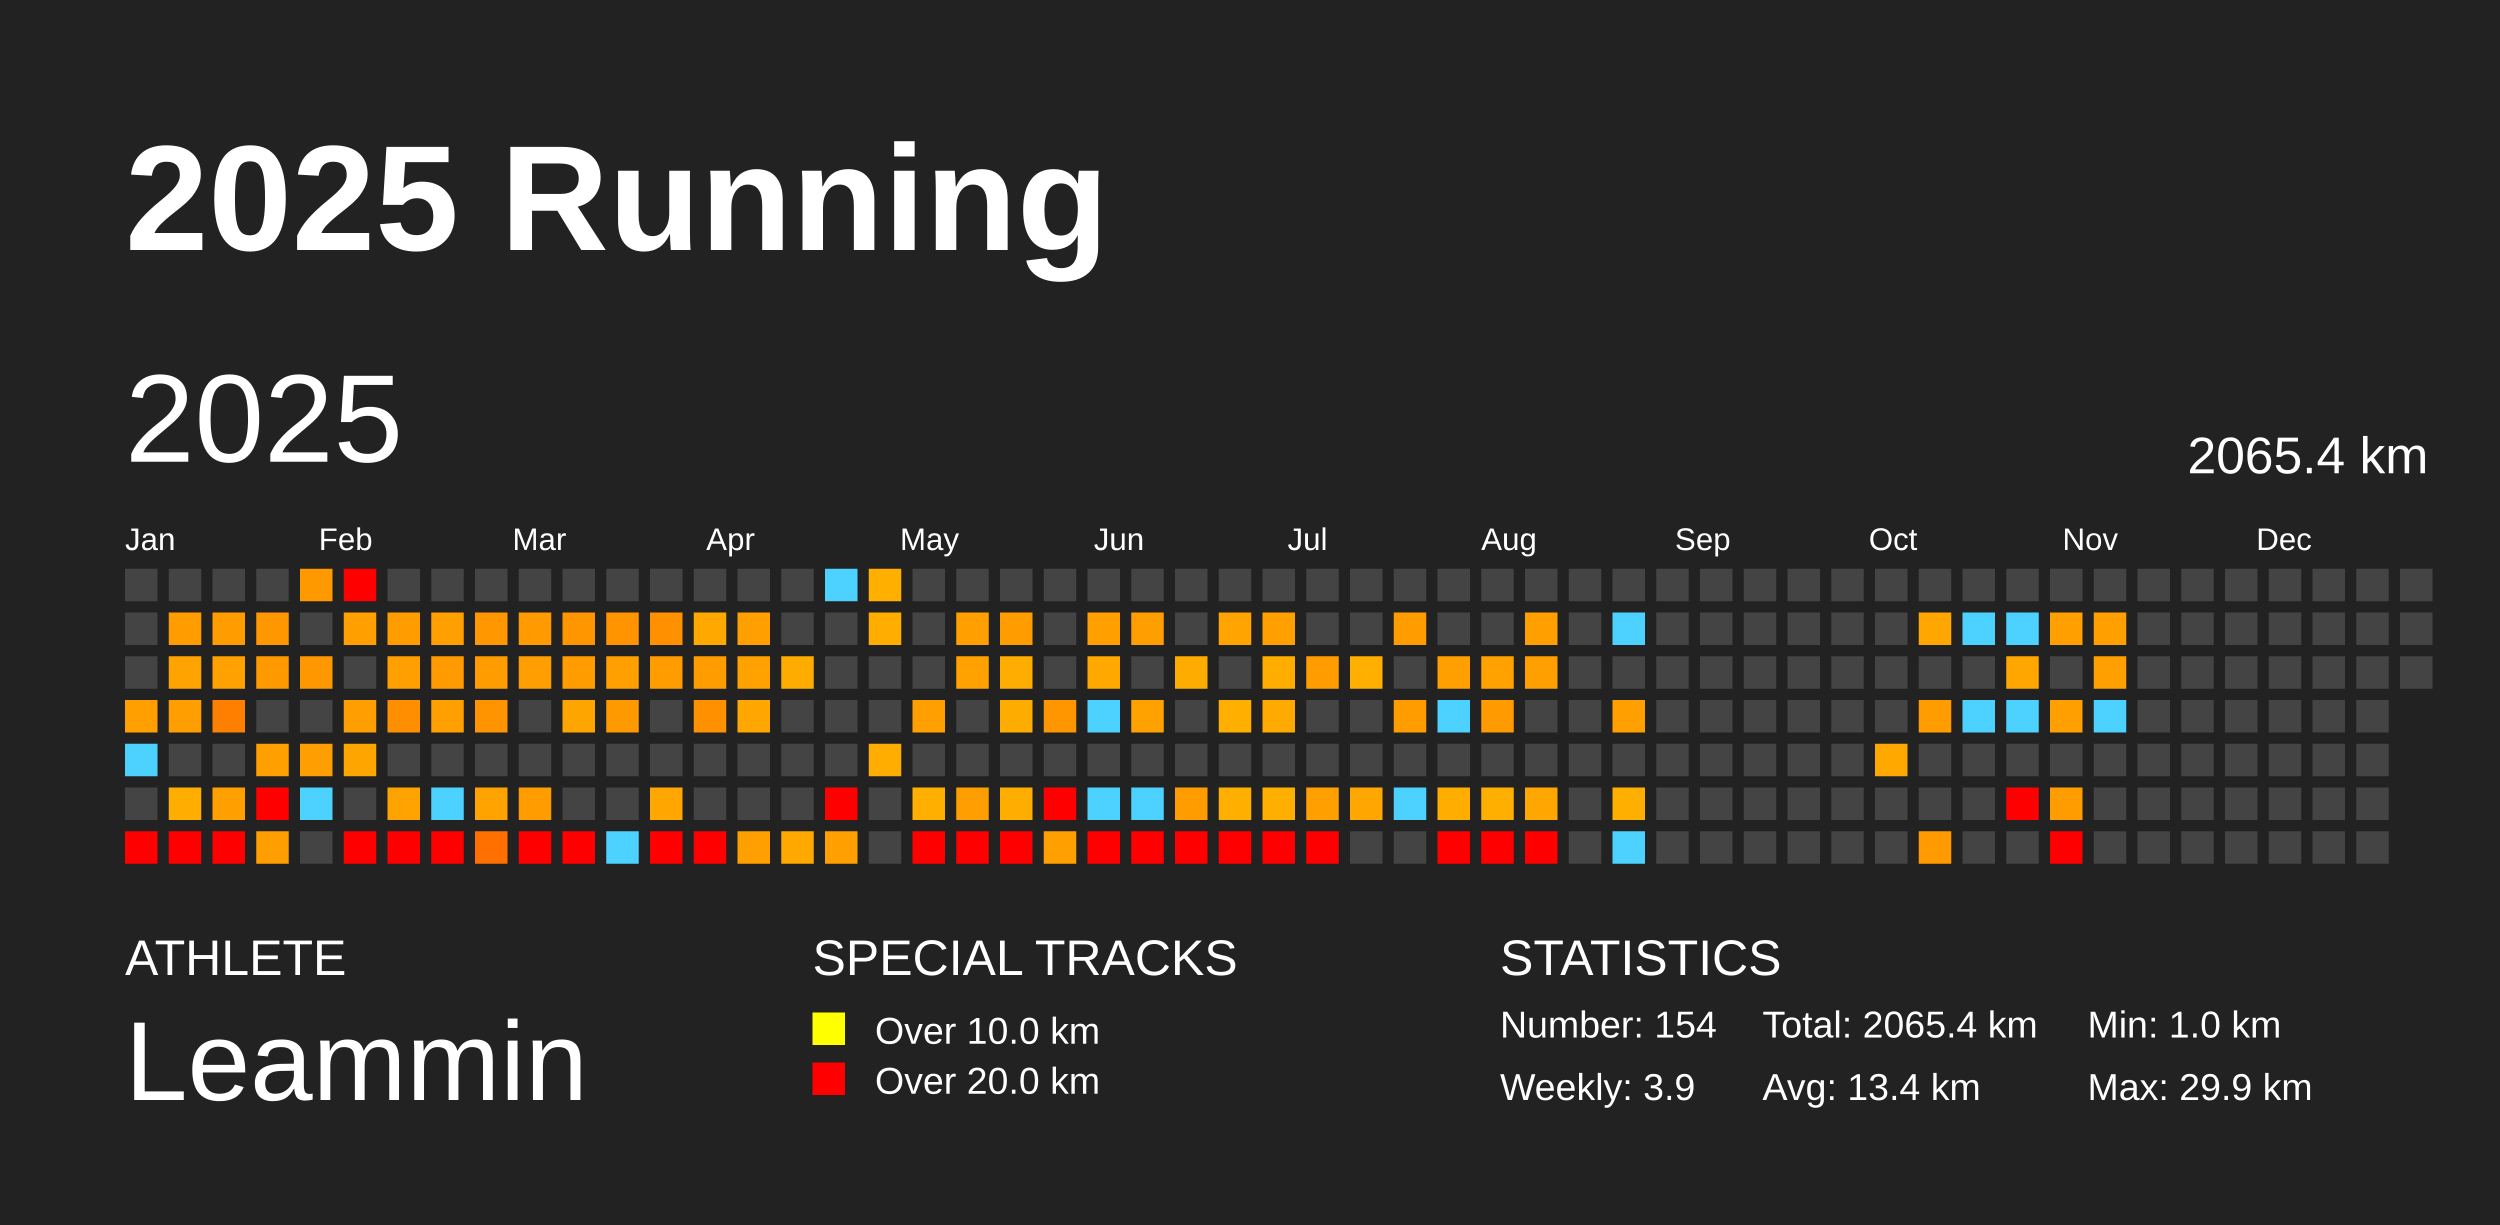
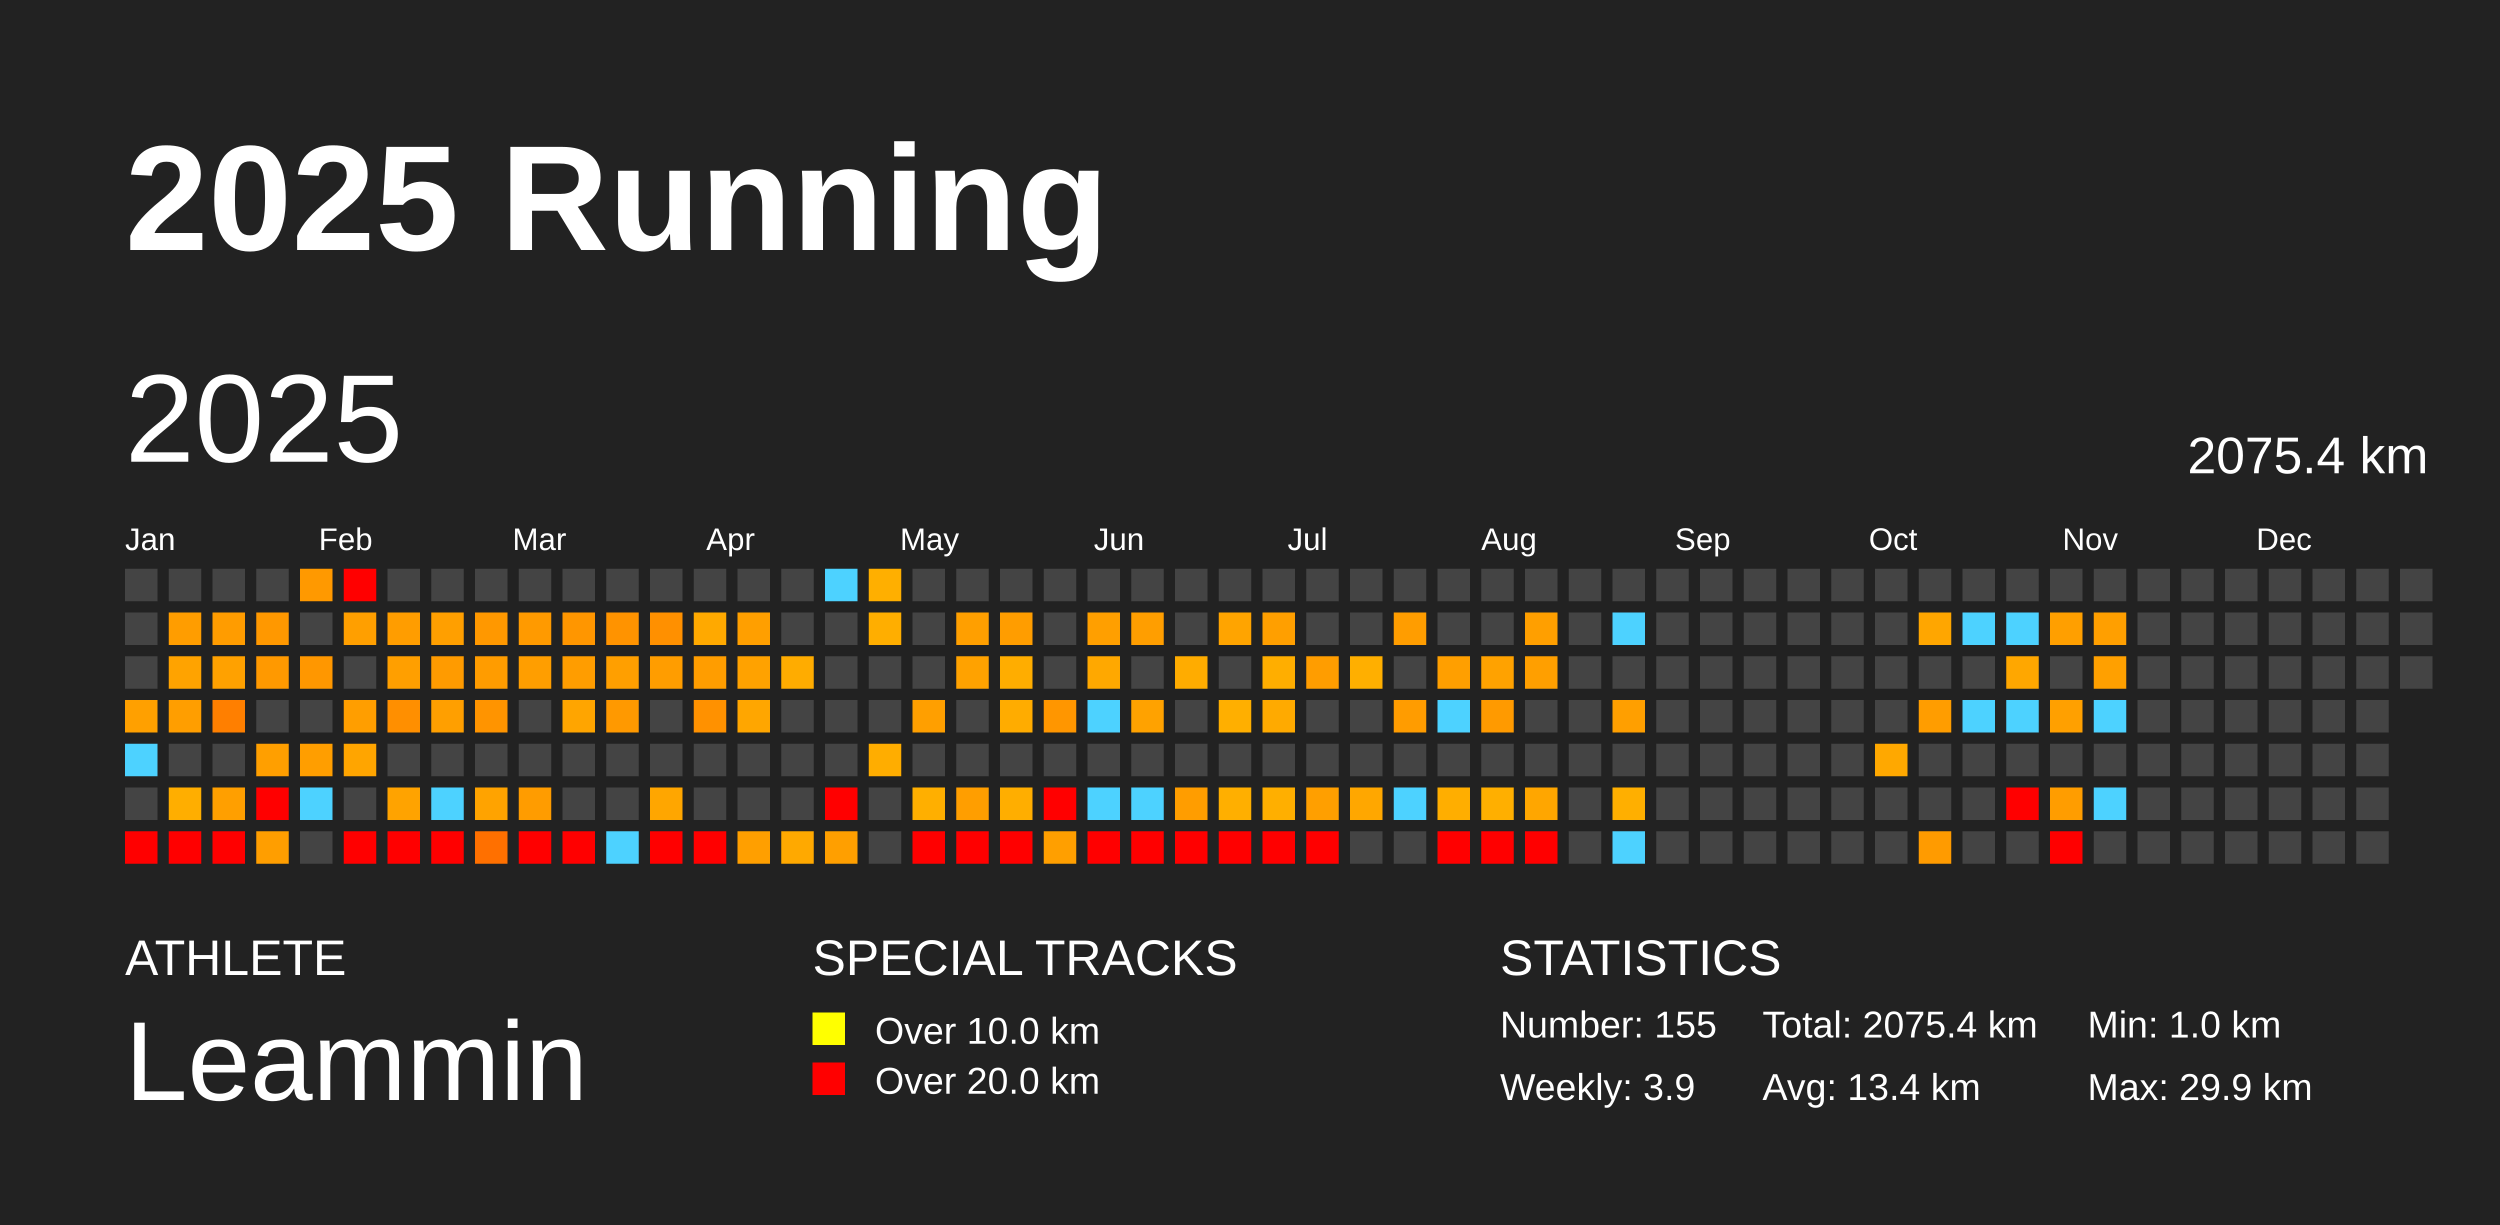
<svg xmlns="http://www.w3.org/2000/svg" baseProfile="full" height="98mm" version="1.1" viewBox="0,0,200,98" width="200mm">
  <defs />
  <rect fill="#222222" height="98" width="200" x="0" y="0" />
  <text fill="#FFFFFF" style="font-size:12px; font-family:Arial; font-weight:bold;" x="10" y="20">2025 Running</text>
  <text fill="#FFFFFF" style="font-size:4px; font-family:Arial" x="10" y="78">ATHLETE</text>
  <text fill="#FFFFFF" style="font-size:9px; font-family:Arial" x="10" y="88">Leammin</text>
  <text fill="#FFFFFF" style="font-size:4px; font-family:Arial" x="65" y="78">SPECIAL TRACKS</text>
  <rect fill="yellow" height="2.6" width="2.6" x="65" y="81" />
  <text fill="#FFFFFF" style="font-size:3px; font-family:Arial" x="70" y="83.5">Over 10.0 km</text>
  <rect fill="red" height="2.6" width="2.6" x="65" y="85" />
  <text fill="#FFFFFF" style="font-size:3px; font-family:Arial" x="70" y="87.5">Over 20.0 km</text>
  <text fill="#FFFFFF" style="font-size:4px; font-family:Arial" x="120" y="78">STATISTICS</text>
-   <text fill="#FFFFFF" style="font-size:3px; font-family:Arial" x="120" y="83">Number: 154</text>
+   <text fill="#FFFFFF" style="font-size:3px; font-family:Arial" x="120" y="83">Number: 155</text>
  <text fill="#FFFFFF" style="font-size:3px; font-family:Arial" x="120" y="88">Weekly: 3.9</text>
-   <text fill="#FFFFFF" style="font-size:3px; font-family:Arial" x="141" y="83">Total: 2065.4 km</text>
+   <text fill="#FFFFFF" style="font-size:3px; font-family:Arial" x="141" y="83">Total: 2075.4 km</text>
  <text fill="#FFFFFF" style="font-size:3px; font-family:Arial" x="141" y="88">Avg: 13.4 km</text>
  <text fill="#FFFFFF" style="font-size:3px; font-family:Arial" x="167" y="83">Min: 1.0 km</text>
  <text fill="#FFFFFF" style="font-size:3px; font-family:Arial" x="167" y="88">Max: 29.9 km</text>
  <text dominant-baseline="hanging" fill="#FFFFFF" style="font-size:10.0px; font-family:Arial;" x="10" y="30">2025</text>
-   <text dominant-baseline="hanging" fill="#FFFFFF" style="font-size:4.125px; font-family:Arial;" x="175" y="35">2065.4 km</text>
+   <text dominant-baseline="hanging" fill="#FFFFFF" style="font-size:4.125px; font-family:Arial;" x="175" y="35">2075.4 km</text>
  <text fill="#FFFFFF" style="font-size:2.5px; font-family:Arial" x="10.0" y="44">Jan</text>
  <text fill="#FFFFFF" style="font-size:2.5px; font-family:Arial" x="25.5" y="44">Feb</text>
  <text fill="#FFFFFF" style="font-size:2.5px; font-family:Arial" x="41.0" y="44">Mar</text>
  <text fill="#FFFFFF" style="font-size:2.5px; font-family:Arial" x="56.5" y="44">Apr</text>
  <text fill="#FFFFFF" style="font-size:2.5px; font-family:Arial" x="72.0" y="44">May</text>
  <text fill="#FFFFFF" style="font-size:2.5px; font-family:Arial" x="87.5" y="44">Jun</text>
  <text fill="#FFFFFF" style="font-size:2.5px; font-family:Arial" x="103.0" y="44">Jul</text>
  <text fill="#FFFFFF" style="font-size:2.5px; font-family:Arial" x="118.5" y="44">Aug</text>
  <text fill="#FFFFFF" style="font-size:2.5px; font-family:Arial" x="134.0" y="44">Sep</text>
  <text fill="#FFFFFF" style="font-size:2.5px; font-family:Arial" x="149.5" y="44">Oct</text>
  <text fill="#FFFFFF" style="font-size:2.5px; font-family:Arial" x="165.0" y="44">Nov</text>
  <text fill="#FFFFFF" style="font-size:2.5px; font-family:Arial" x="180.5" y="44">Dec</text>
  <rect fill="#444444" height="2.6" width="2.6" x="10.0" y="45.5" />
  <rect fill="#444444" height="2.6" width="2.6" x="10.0" y="49.0" />
  <rect fill="#444444" height="2.6" width="2.6" x="10.0" y="52.5" />
  <rect fill="#ffa000" height="2.6" width="2.6" x="10.0" y="56.0" />
  <rect fill="#4dd2ff" height="2.6" width="2.6" x="10.0" y="59.5" />
  <rect fill="#444444" height="2.6" width="2.6" x="10.0" y="63.0" />
  <rect fill="red" height="2.6" width="2.6" x="10.0" y="66.5" />
  <rect fill="#444444" height="2.6" width="2.6" x="13.5" y="45.5" />
  <rect fill="#ff9d00" height="2.6" width="2.6" x="13.5" y="49.0" />
  <rect fill="#ffa300" height="2.6" width="2.6" x="13.5" y="52.5" />
  <rect fill="#ff9e00" height="2.6" width="2.6" x="13.5" y="56.0" />
  <rect fill="#444444" height="2.6" width="2.6" x="13.5" y="59.5" />
  <rect fill="#ffae00" height="2.6" width="2.6" x="13.5" y="63.0" />
  <rect fill="red" height="2.6" width="2.6" x="13.5" y="66.5" />
  <rect fill="#444444" height="2.6" width="2.6" x="17.0" y="45.5" />
  <rect fill="#ff9c00" height="2.6" width="2.6" x="17.0" y="49.0" />
  <rect fill="#ffa100" height="2.6" width="2.6" x="17.0" y="52.5" />
  <rect fill="#ff7f00" height="2.6" width="2.6" x="17.0" y="56.0" />
  <rect fill="#444444" height="2.6" width="2.6" x="17.0" y="59.5" />
  <rect fill="#ff9f00" height="2.6" width="2.6" x="17.0" y="63.0" />
  <rect fill="red" height="2.6" width="2.6" x="17.0" y="66.5" />
  <rect fill="#444444" height="2.6" width="2.6" x="20.5" y="45.5" />
  <rect fill="#ff9800" height="2.6" width="2.6" x="20.5" y="49.0" />
  <rect fill="#ff9900" height="2.6" width="2.6" x="20.5" y="52.5" />
  <rect fill="#444444" height="2.6" width="2.6" x="20.5" y="56.0" />
  <rect fill="#ff9f00" height="2.6" width="2.6" x="20.5" y="59.5" />
  <rect fill="red" height="2.6" width="2.6" x="20.5" y="63.0" />
  <rect fill="#ff9e00" height="2.6" width="2.6" x="20.5" y="66.5" />
  <rect fill="#ff9900" height="2.6" width="2.6" x="24.0" y="45.5" />
  <rect fill="#444444" height="2.6" width="2.6" x="24.0" y="49.0" />
  <rect fill="#ff9700" height="2.6" width="2.6" x="24.0" y="52.5" />
  <rect fill="#444444" height="2.6" width="2.6" x="24.0" y="56.0" />
  <rect fill="#ff9e00" height="2.6" width="2.6" x="24.0" y="59.5" />
  <rect fill="#4dd2ff" height="2.6" width="2.6" x="24.0" y="63.0" />
  <rect fill="#444444" height="2.6" width="2.6" x="24.0" y="66.5" />
  <rect fill="red" height="2.6" width="2.6" x="27.5" y="45.5" />
  <rect fill="#ff9f00" height="2.6" width="2.6" x="27.5" y="49.0" />
  <rect fill="#444444" height="2.6" width="2.6" x="27.5" y="52.5" />
  <rect fill="#ff9e00" height="2.6" width="2.6" x="27.5" y="56.0" />
  <rect fill="#ffa500" height="2.6" width="2.6" x="27.5" y="59.5" />
  <rect fill="#444444" height="2.6" width="2.6" x="27.5" y="63.0" />
  <rect fill="red" height="2.6" width="2.6" x="27.5" y="66.5" />
  <rect fill="#444444" height="2.6" width="2.6" x="31.0" y="45.5" />
  <rect fill="#ff9d00" height="2.6" width="2.6" x="31.0" y="49.0" />
  <rect fill="#ff9f00" height="2.6" width="2.6" x="31.0" y="52.5" />
  <rect fill="#ff8f00" height="2.6" width="2.6" x="31.0" y="56.0" />
  <rect fill="#444444" height="2.6" width="2.6" x="31.0" y="59.5" />
  <rect fill="#ffa300" height="2.6" width="2.6" x="31.0" y="63.0" />
  <rect fill="red" height="2.6" width="2.6" x="31.0" y="66.5" />
  <rect fill="#444444" height="2.6" width="2.6" x="34.5" y="45.5" />
  <rect fill="#ff9f00" height="2.6" width="2.6" x="34.5" y="49.0" />
  <rect fill="#ff9b00" height="2.6" width="2.6" x="34.5" y="52.5" />
  <rect fill="#ff9f00" height="2.6" width="2.6" x="34.5" y="56.0" />
  <rect fill="#444444" height="2.6" width="2.6" x="34.5" y="59.5" />
  <rect fill="#4dd2ff" height="2.6" width="2.6" x="34.5" y="63.0" />
  <rect fill="red" height="2.6" width="2.6" x="34.5" y="66.5" />
  <rect fill="#444444" height="2.6" width="2.6" x="38.0" y="45.5" />
  <rect fill="#ff9800" height="2.6" width="2.6" x="38.0" y="49.0" />
  <rect fill="#ff9c00" height="2.6" width="2.6" x="38.0" y="52.5" />
  <rect fill="#ff9400" height="2.6" width="2.6" x="38.0" y="56.0" />
  <rect fill="#444444" height="2.6" width="2.6" x="38.0" y="59.5" />
  <rect fill="#ffa300" height="2.6" width="2.6" x="38.0" y="63.0" />
  <rect fill="#ff7000" height="2.6" width="2.6" x="38.0" y="66.5" />
  <rect fill="#444444" height="2.6" width="2.6" x="41.5" y="45.5" />
  <rect fill="#ff9a00" height="2.6" width="2.6" x="41.5" y="49.0" />
  <rect fill="#ff9e00" height="2.6" width="2.6" x="41.5" y="52.5" />
  <rect fill="#444444" height="2.6" width="2.6" x="41.5" y="56.0" />
  <rect fill="#444444" height="2.6" width="2.6" x="41.5" y="59.5" />
  <rect fill="#ff9c00" height="2.6" width="2.6" x="41.5" y="63.0" />
  <rect fill="red" height="2.6" width="2.6" x="41.5" y="66.5" />
  <rect fill="#444444" height="2.6" width="2.6" x="45.0" y="45.5" />
  <rect fill="#ff9600" height="2.6" width="2.6" x="45.0" y="49.0" />
  <rect fill="#ff9d00" height="2.6" width="2.6" x="45.0" y="52.5" />
  <rect fill="#ffa500" height="2.6" width="2.6" x="45.0" y="56.0" />
  <rect fill="#444444" height="2.6" width="2.6" x="45.0" y="59.5" />
  <rect fill="#444444" height="2.6" width="2.6" x="45.0" y="63.0" />
  <rect fill="red" height="2.6" width="2.6" x="45.0" y="66.5" />
  <rect fill="#444444" height="2.6" width="2.6" x="48.5" y="45.5" />
  <rect fill="#ff9300" height="2.6" width="2.6" x="48.5" y="49.0" />
  <rect fill="#ff9f00" height="2.6" width="2.6" x="48.5" y="52.5" />
  <rect fill="#ff9900" height="2.6" width="2.6" x="48.5" y="56.0" />
  <rect fill="#444444" height="2.6" width="2.6" x="48.5" y="59.5" />
  <rect fill="#444444" height="2.6" width="2.6" x="48.5" y="63.0" />
  <rect fill="#4dd2ff" height="2.6" width="2.6" x="48.5" y="66.5" />
  <rect fill="#444444" height="2.6" width="2.6" x="52.0" y="45.5" />
  <rect fill="#ff9000" height="2.6" width="2.6" x="52.0" y="49.0" />
  <rect fill="#ff9d00" height="2.6" width="2.6" x="52.0" y="52.5" />
  <rect fill="#444444" height="2.6" width="2.6" x="52.0" y="56.0" />
  <rect fill="#444444" height="2.6" width="2.6" x="52.0" y="59.5" />
  <rect fill="#ffa600" height="2.6" width="2.6" x="52.0" y="63.0" />
  <rect fill="red" height="2.6" width="2.6" x="52.0" y="66.5" />
  <rect fill="#444444" height="2.6" width="2.6" x="55.5" y="45.5" />
  <rect fill="#ffa900" height="2.6" width="2.6" x="55.5" y="49.0" />
  <rect fill="#ff9d00" height="2.6" width="2.6" x="55.5" y="52.5" />
  <rect fill="#ff9100" height="2.6" width="2.6" x="55.5" y="56.0" />
  <rect fill="#444444" height="2.6" width="2.6" x="55.5" y="59.5" />
  <rect fill="#444444" height="2.6" width="2.6" x="55.5" y="63.0" />
  <rect fill="red" height="2.6" width="2.6" x="55.5" y="66.5" />
  <rect fill="#444444" height="2.6" width="2.6" x="59.0" y="45.5" />
  <rect fill="#ff9f00" height="2.6" width="2.6" x="59.0" y="49.0" />
  <rect fill="#ffa200" height="2.6" width="2.6" x="59.0" y="52.5" />
  <rect fill="#ffa600" height="2.6" width="2.6" x="59.0" y="56.0" />
  <rect fill="#444444" height="2.6" width="2.6" x="59.0" y="59.5" />
  <rect fill="#444444" height="2.6" width="2.6" x="59.0" y="63.0" />
  <rect fill="#ff9f00" height="2.6" width="2.6" x="59.0" y="66.5" />
  <rect fill="#444444" height="2.6" width="2.6" x="62.5" y="45.5" />
  <rect fill="#444444" height="2.6" width="2.6" x="62.5" y="49.0" />
  <rect fill="#ffac00" height="2.6" width="2.6" x="62.5" y="52.5" />
  <rect fill="#444444" height="2.6" width="2.6" x="62.5" y="56.0" />
  <rect fill="#444444" height="2.6" width="2.6" x="62.5" y="59.5" />
  <rect fill="#444444" height="2.6" width="2.6" x="62.5" y="63.0" />
  <rect fill="#ffa900" height="2.6" width="2.6" x="62.5" y="66.5" />
  <rect fill="#4dd2ff" height="2.6" width="2.6" x="66.0" y="45.5" />
  <rect fill="#444444" height="2.6" width="2.6" x="66.0" y="49.0" />
  <rect fill="#444444" height="2.6" width="2.6" x="66.0" y="52.5" />
  <rect fill="#444444" height="2.6" width="2.6" x="66.0" y="56.0" />
  <rect fill="#444444" height="2.6" width="2.6" x="66.0" y="59.5" />
  <rect fill="red" height="2.6" width="2.6" x="66.0" y="63.0" />
  <rect fill="#ff9f00" height="2.6" width="2.6" x="66.0" y="66.5" />
  <rect fill="#ffaf00" height="2.6" width="2.6" x="69.5" y="45.5" />
  <rect fill="#ffae00" height="2.6" width="2.6" x="69.5" y="49.0" />
  <rect fill="#444444" height="2.6" width="2.6" x="69.5" y="52.5" />
  <rect fill="#444444" height="2.6" width="2.6" x="69.5" y="56.0" />
  <rect fill="#ffad00" height="2.6" width="2.6" x="69.5" y="59.5" />
  <rect fill="#444444" height="2.6" width="2.6" x="69.5" y="63.0" />
  <rect fill="#444444" height="2.6" width="2.6" x="69.5" y="66.5" />
  <rect fill="#444444" height="2.6" width="2.6" x="73.0" y="45.5" />
  <rect fill="#444444" height="2.6" width="2.6" x="73.0" y="49.0" />
  <rect fill="#444444" height="2.6" width="2.6" x="73.0" y="52.5" />
  <rect fill="#ff9f00" height="2.6" width="2.6" x="73.0" y="56.0" />
  <rect fill="#444444" height="2.6" width="2.6" x="73.0" y="59.5" />
  <rect fill="#ffaf00" height="2.6" width="2.6" x="73.0" y="63.0" />
  <rect fill="red" height="2.6" width="2.6" x="73.0" y="66.5" />
  <rect fill="#444444" height="2.6" width="2.6" x="76.5" y="45.5" />
  <rect fill="#ff9f00" height="2.6" width="2.6" x="76.5" y="49.0" />
  <rect fill="#ffa200" height="2.6" width="2.6" x="76.5" y="52.5" />
  <rect fill="#444444" height="2.6" width="2.6" x="76.5" y="56.0" />
  <rect fill="#444444" height="2.6" width="2.6" x="76.5" y="59.5" />
  <rect fill="#ff9e00" height="2.6" width="2.6" x="76.5" y="63.0" />
  <rect fill="red" height="2.6" width="2.6" x="76.5" y="66.5" />
  <rect fill="#444444" height="2.6" width="2.6" x="80.0" y="45.5" />
  <rect fill="#ff9d00" height="2.6" width="2.6" x="80.0" y="49.0" />
  <rect fill="#ffad00" height="2.6" width="2.6" x="80.0" y="52.5" />
  <rect fill="#ffac00" height="2.6" width="2.6" x="80.0" y="56.0" />
  <rect fill="#444444" height="2.6" width="2.6" x="80.0" y="59.5" />
  <rect fill="#ffae00" height="2.6" width="2.6" x="80.0" y="63.0" />
  <rect fill="red" height="2.6" width="2.6" x="80.0" y="66.5" />
  <rect fill="#444444" height="2.6" width="2.6" x="83.5" y="45.5" />
  <rect fill="#444444" height="2.6" width="2.6" x="83.5" y="49.0" />
  <rect fill="#444444" height="2.6" width="2.6" x="83.5" y="52.5" />
  <rect fill="#ff9600" height="2.6" width="2.6" x="83.5" y="56.0" />
  <rect fill="#444444" height="2.6" width="2.6" x="83.5" y="59.5" />
  <rect fill="red" height="2.6" width="2.6" x="83.5" y="63.0" />
  <rect fill="#ff9f00" height="2.6" width="2.6" x="83.5" y="66.5" />
  <rect fill="#444444" height="2.6" width="2.6" x="87.0" y="45.5" />
  <rect fill="#ff9f00" height="2.6" width="2.6" x="87.0" y="49.0" />
  <rect fill="#ffa800" height="2.6" width="2.6" x="87.0" y="52.5" />
  <rect fill="#4dd2ff" height="2.6" width="2.6" x="87.0" y="56.0" />
  <rect fill="#444444" height="2.6" width="2.6" x="87.0" y="59.5" />
  <rect fill="#4dd2ff" height="2.6" width="2.6" x="87.0" y="63.0" />
  <rect fill="red" height="2.6" width="2.6" x="87.0" y="66.5" />
  <rect fill="#444444" height="2.6" width="2.6" x="90.5" y="45.5" />
  <rect fill="#ff9e00" height="2.6" width="2.6" x="90.5" y="49.0" />
  <rect fill="#444444" height="2.6" width="2.6" x="90.5" y="52.5" />
  <rect fill="#ffa200" height="2.6" width="2.6" x="90.5" y="56.0" />
  <rect fill="#444444" height="2.6" width="2.6" x="90.5" y="59.5" />
  <rect fill="#4dd2ff" height="2.6" width="2.6" x="90.5" y="63.0" />
  <rect fill="red" height="2.6" width="2.6" x="90.5" y="66.5" />
  <rect fill="#444444" height="2.6" width="2.6" x="94.0" y="45.5" />
  <rect fill="#444444" height="2.6" width="2.6" x="94.0" y="49.0" />
  <rect fill="#ffac00" height="2.6" width="2.6" x="94.0" y="52.5" />
  <rect fill="#444444" height="2.6" width="2.6" x="94.0" y="56.0" />
  <rect fill="#444444" height="2.6" width="2.6" x="94.0" y="59.5" />
  <rect fill="#ff9d00" height="2.6" width="2.6" x="94.0" y="63.0" />
  <rect fill="red" height="2.6" width="2.6" x="94.0" y="66.5" />
  <rect fill="#444444" height="2.6" width="2.6" x="97.5" y="45.5" />
  <rect fill="#ffa400" height="2.6" width="2.6" x="97.5" y="49.0" />
  <rect fill="#444444" height="2.6" width="2.6" x="97.5" y="52.5" />
  <rect fill="#ffaf00" height="2.6" width="2.6" x="97.5" y="56.0" />
  <rect fill="#444444" height="2.6" width="2.6" x="97.5" y="59.5" />
  <rect fill="#ffaf00" height="2.6" width="2.6" x="97.5" y="63.0" />
  <rect fill="red" height="2.6" width="2.6" x="97.5" y="66.5" />
  <rect fill="#444444" height="2.6" width="2.6" x="101.0" y="45.5" />
  <rect fill="#ff9f00" height="2.6" width="2.6" x="101.0" y="49.0" />
  <rect fill="#ffae00" height="2.6" width="2.6" x="101.0" y="52.5" />
  <rect fill="#ffaa00" height="2.6" width="2.6" x="101.0" y="56.0" />
  <rect fill="#444444" height="2.6" width="2.6" x="101.0" y="59.5" />
  <rect fill="#ffaf00" height="2.6" width="2.6" x="101.0" y="63.0" />
  <rect fill="red" height="2.6" width="2.6" x="101.0" y="66.5" />
  <rect fill="#444444" height="2.6" width="2.6" x="104.5" y="45.5" />
  <rect fill="#444444" height="2.6" width="2.6" x="104.5" y="49.0" />
  <rect fill="#ff9d00" height="2.6" width="2.6" x="104.5" y="52.5" />
  <rect fill="#444444" height="2.6" width="2.6" x="104.5" y="56.0" />
  <rect fill="#444444" height="2.6" width="2.6" x="104.5" y="59.5" />
  <rect fill="#ff9f00" height="2.6" width="2.6" x="104.5" y="63.0" />
  <rect fill="red" height="2.6" width="2.6" x="104.5" y="66.5" />
  <rect fill="#444444" height="2.6" width="2.6" x="108.0" y="45.5" />
  <rect fill="#444444" height="2.6" width="2.6" x="108.0" y="49.0" />
  <rect fill="#ffaf00" height="2.6" width="2.6" x="108.0" y="52.5" />
  <rect fill="#444444" height="2.6" width="2.6" x="108.0" y="56.0" />
  <rect fill="#444444" height="2.6" width="2.6" x="108.0" y="59.5" />
  <rect fill="#ffa700" height="2.6" width="2.6" x="108.0" y="63.0" />
  <rect fill="#444444" height="2.6" width="2.6" x="108.0" y="66.5" />
  <rect fill="#444444" height="2.6" width="2.6" x="111.5" y="45.5" />
  <rect fill="#ff9d00" height="2.6" width="2.6" x="111.5" y="49.0" />
  <rect fill="#444444" height="2.6" width="2.6" x="111.5" y="52.5" />
  <rect fill="#ff9c00" height="2.6" width="2.6" x="111.5" y="56.0" />
  <rect fill="#444444" height="2.6" width="2.6" x="111.5" y="59.5" />
  <rect fill="#4dd2ff" height="2.6" width="2.6" x="111.5" y="63.0" />
  <rect fill="#444444" height="2.6" width="2.6" x="111.5" y="66.5" />
  <rect fill="#444444" height="2.6" width="2.6" x="115.0" y="45.5" />
  <rect fill="#444444" height="2.6" width="2.6" x="115.0" y="49.0" />
  <rect fill="#ff9f00" height="2.6" width="2.6" x="115.0" y="52.5" />
  <rect fill="#4dd2ff" height="2.6" width="2.6" x="115.0" y="56.0" />
  <rect fill="#444444" height="2.6" width="2.6" x="115.0" y="59.5" />
  <rect fill="#ffae00" height="2.6" width="2.6" x="115.0" y="63.0" />
  <rect fill="red" height="2.6" width="2.6" x="115.0" y="66.5" />
  <rect fill="#444444" height="2.6" width="2.6" x="118.5" y="45.5" />
  <rect fill="#444444" height="2.6" width="2.6" x="118.5" y="49.0" />
  <rect fill="#ffa200" height="2.6" width="2.6" x="118.5" y="52.5" />
  <rect fill="#ff9a00" height="2.6" width="2.6" x="118.5" y="56.0" />
  <rect fill="#444444" height="2.6" width="2.6" x="118.5" y="59.5" />
  <rect fill="#ffaf00" height="2.6" width="2.6" x="118.5" y="63.0" />
  <rect fill="red" height="2.6" width="2.6" x="118.5" y="66.5" />
  <rect fill="#444444" height="2.6" width="2.6" x="122.0" y="45.5" />
  <rect fill="#ff9f00" height="2.6" width="2.6" x="122.0" y="49.0" />
  <rect fill="#ff9f00" height="2.6" width="2.6" x="122.0" y="52.5" />
  <rect fill="#444444" height="2.6" width="2.6" x="122.0" y="56.0" />
  <rect fill="#444444" height="2.6" width="2.6" x="122.0" y="59.5" />
  <rect fill="#ffa600" height="2.6" width="2.6" x="122.0" y="63.0" />
  <rect fill="red" height="2.6" width="2.6" x="122.0" y="66.5" />
  <rect fill="#444444" height="2.6" width="2.6" x="125.5" y="45.5" />
  <rect fill="#444444" height="2.6" width="2.6" x="125.5" y="49.0" />
  <rect fill="#444444" height="2.6" width="2.6" x="125.5" y="52.5" />
  <rect fill="#444444" height="2.6" width="2.6" x="125.5" y="56.0" />
  <rect fill="#444444" height="2.6" width="2.6" x="125.5" y="59.5" />
  <rect fill="#444444" height="2.6" width="2.6" x="125.5" y="63.0" />
  <rect fill="#444444" height="2.6" width="2.6" x="125.5" y="66.5" />
  <rect fill="#444444" height="2.6" width="2.6" x="129.0" y="45.5" />
  <rect fill="#4dd2ff" height="2.6" width="2.6" x="129.0" y="49.0" />
  <rect fill="#444444" height="2.6" width="2.6" x="129.0" y="52.5" />
  <rect fill="#ff9f00" height="2.6" width="2.6" x="129.0" y="56.0" />
  <rect fill="#444444" height="2.6" width="2.6" x="129.0" y="59.5" />
  <rect fill="#ffaf00" height="2.6" width="2.6" x="129.0" y="63.0" />
  <rect fill="#4dd2ff" height="2.6" width="2.6" x="129.0" y="66.5" />
  <rect fill="#444444" height="2.6" width="2.6" x="132.5" y="45.5" />
  <rect fill="#444444" height="2.6" width="2.6" x="132.5" y="49.0" />
  <rect fill="#444444" height="2.6" width="2.6" x="132.5" y="52.5" />
  <rect fill="#444444" height="2.6" width="2.6" x="132.5" y="56.0" />
  <rect fill="#444444" height="2.6" width="2.6" x="132.5" y="59.5" />
  <rect fill="#444444" height="2.6" width="2.6" x="132.5" y="63.0" />
  <rect fill="#444444" height="2.6" width="2.6" x="132.5" y="66.5" />
  <rect fill="#444444" height="2.6" width="2.6" x="136.0" y="45.5" />
  <rect fill="#444444" height="2.6" width="2.6" x="136.0" y="49.0" />
  <rect fill="#444444" height="2.6" width="2.6" x="136.0" y="52.5" />
  <rect fill="#444444" height="2.6" width="2.6" x="136.0" y="56.0" />
  <rect fill="#444444" height="2.6" width="2.6" x="136.0" y="59.5" />
  <rect fill="#444444" height="2.6" width="2.6" x="136.0" y="63.0" />
  <rect fill="#444444" height="2.6" width="2.6" x="136.0" y="66.5" />
  <rect fill="#444444" height="2.6" width="2.6" x="139.5" y="45.5" />
  <rect fill="#444444" height="2.6" width="2.6" x="139.5" y="49.0" />
  <rect fill="#444444" height="2.6" width="2.6" x="139.5" y="52.5" />
  <rect fill="#444444" height="2.6" width="2.6" x="139.5" y="56.0" />
  <rect fill="#444444" height="2.6" width="2.6" x="139.5" y="59.5" />
  <rect fill="#444444" height="2.6" width="2.6" x="139.5" y="63.0" />
  <rect fill="#444444" height="2.6" width="2.6" x="139.5" y="66.5" />
  <rect fill="#444444" height="2.6" width="2.6" x="143.0" y="45.5" />
  <rect fill="#444444" height="2.6" width="2.6" x="143.0" y="49.0" />
  <rect fill="#444444" height="2.6" width="2.6" x="143.0" y="52.5" />
  <rect fill="#444444" height="2.6" width="2.6" x="143.0" y="56.0" />
  <rect fill="#444444" height="2.6" width="2.6" x="143.0" y="59.5" />
  <rect fill="#444444" height="2.6" width="2.6" x="143.0" y="63.0" />
  <rect fill="#444444" height="2.6" width="2.6" x="143.0" y="66.5" />
  <rect fill="#444444" height="2.6" width="2.6" x="146.5" y="45.5" />
  <rect fill="#444444" height="2.6" width="2.6" x="146.5" y="49.0" />
  <rect fill="#444444" height="2.6" width="2.6" x="146.5" y="52.5" />
  <rect fill="#444444" height="2.6" width="2.6" x="146.5" y="56.0" />
  <rect fill="#444444" height="2.6" width="2.6" x="146.5" y="59.5" />
  <rect fill="#444444" height="2.6" width="2.6" x="146.5" y="63.0" />
  <rect fill="#444444" height="2.6" width="2.6" x="146.5" y="66.5" />
  <rect fill="#444444" height="2.6" width="2.6" x="150.0" y="45.5" />
  <rect fill="#444444" height="2.6" width="2.6" x="150.0" y="49.0" />
  <rect fill="#444444" height="2.6" width="2.6" x="150.0" y="52.5" />
  <rect fill="#444444" height="2.6" width="2.6" x="150.0" y="56.0" />
  <rect fill="#ffa800" height="2.6" width="2.6" x="150.0" y="59.5" />
  <rect fill="#444444" height="2.6" width="2.6" x="150.0" y="63.0" />
  <rect fill="#444444" height="2.6" width="2.6" x="150.0" y="66.5" />
  <rect fill="#444444" height="2.6" width="2.6" x="153.5" y="45.5" />
  <rect fill="#ffa600" height="2.6" width="2.6" x="153.5" y="49.0" />
  <rect fill="#444444" height="2.6" width="2.6" x="153.5" y="52.5" />
  <rect fill="#ff9d00" height="2.6" width="2.6" x="153.5" y="56.0" />
  <rect fill="#444444" height="2.6" width="2.6" x="153.5" y="59.5" />
  <rect fill="#444444" height="2.6" width="2.6" x="153.5" y="63.0" />
  <rect fill="#ff9b00" height="2.6" width="2.6" x="153.5" y="66.5" />
  <rect fill="#444444" height="2.6" width="2.6" x="157.0" y="45.5" />
  <rect fill="#4dd2ff" height="2.6" width="2.6" x="157.0" y="49.0" />
  <rect fill="#444444" height="2.6" width="2.6" x="157.0" y="52.5" />
  <rect fill="#4dd2ff" height="2.6" width="2.6" x="157.0" y="56.0" />
  <rect fill="#444444" height="2.6" width="2.6" x="157.0" y="59.5" />
  <rect fill="#444444" height="2.6" width="2.6" x="157.0" y="63.0" />
  <rect fill="#444444" height="2.6" width="2.6" x="157.0" y="66.5" />
  <rect fill="#444444" height="2.6" width="2.6" x="160.5" y="45.5" />
  <rect fill="#4dd2ff" height="2.6" width="2.6" x="160.5" y="49.0" />
  <rect fill="#ffa700" height="2.6" width="2.6" x="160.5" y="52.5" />
  <rect fill="#4dd2ff" height="2.6" width="2.6" x="160.5" y="56.0" />
  <rect fill="#444444" height="2.6" width="2.6" x="160.5" y="59.5" />
  <rect fill="red" height="2.6" width="2.6" x="160.5" y="63.0" />
  <rect fill="#444444" height="2.6" width="2.6" x="160.5" y="66.5" />
  <rect fill="#444444" height="2.6" width="2.6" x="164.0" y="45.5" />
  <rect fill="#ff9f00" height="2.6" width="2.6" x="164.0" y="49.0" />
  <rect fill="#444444" height="2.6" width="2.6" x="164.0" y="52.5" />
  <rect fill="#ffa000" height="2.6" width="2.6" x="164.0" y="56.0" />
  <rect fill="#444444" height="2.6" width="2.6" x="164.0" y="59.5" />
  <rect fill="#ff9d00" height="2.6" width="2.6" x="164.0" y="63.0" />
  <rect fill="red" height="2.6" width="2.6" x="164.0" y="66.5" />
  <rect fill="#444444" height="2.6" width="2.6" x="167.5" y="45.5" />
  <rect fill="#ff9f00" height="2.6" width="2.6" x="167.5" y="49.0" />
  <rect fill="#ffa000" height="2.6" width="2.6" x="167.5" y="52.5" />
  <rect fill="#4dd2ff" height="2.6" width="2.6" x="167.5" y="56.0" />
  <rect fill="#444444" height="2.6" width="2.6" x="167.5" y="59.5" />
-   <rect fill="#444444" height="2.6" width="2.6" x="167.5" y="63.0" />
+   <rect fill="#4dd2ff" height="2.6" width="2.6" x="167.5" y="63.0" />
  <rect fill="#444444" height="2.6" width="2.6" x="167.5" y="66.5" />
  <rect fill="#444444" height="2.6" width="2.6" x="171.0" y="45.5" />
  <rect fill="#444444" height="2.6" width="2.6" x="171.0" y="49.0" />
  <rect fill="#444444" height="2.6" width="2.6" x="171.0" y="52.5" />
  <rect fill="#444444" height="2.6" width="2.6" x="171.0" y="56.0" />
  <rect fill="#444444" height="2.6" width="2.6" x="171.0" y="59.5" />
  <rect fill="#444444" height="2.6" width="2.6" x="171.0" y="63.0" />
  <rect fill="#444444" height="2.6" width="2.6" x="171.0" y="66.5" />
  <rect fill="#444444" height="2.6" width="2.6" x="174.5" y="45.5" />
  <rect fill="#444444" height="2.6" width="2.6" x="174.5" y="49.0" />
  <rect fill="#444444" height="2.6" width="2.6" x="174.5" y="52.5" />
  <rect fill="#444444" height="2.6" width="2.6" x="174.5" y="56.0" />
  <rect fill="#444444" height="2.6" width="2.6" x="174.5" y="59.5" />
  <rect fill="#444444" height="2.6" width="2.6" x="174.5" y="63.0" />
  <rect fill="#444444" height="2.6" width="2.6" x="174.5" y="66.5" />
  <rect fill="#444444" height="2.6" width="2.6" x="178.0" y="45.5" />
  <rect fill="#444444" height="2.6" width="2.6" x="178.0" y="49.0" />
  <rect fill="#444444" height="2.6" width="2.6" x="178.0" y="52.5" />
  <rect fill="#444444" height="2.6" width="2.6" x="178.0" y="56.0" />
  <rect fill="#444444" height="2.6" width="2.6" x="178.0" y="59.5" />
  <rect fill="#444444" height="2.6" width="2.6" x="178.0" y="63.0" />
  <rect fill="#444444" height="2.6" width="2.6" x="178.0" y="66.5" />
  <rect fill="#444444" height="2.6" width="2.6" x="181.5" y="45.5" />
  <rect fill="#444444" height="2.6" width="2.6" x="181.5" y="49.0" />
  <rect fill="#444444" height="2.6" width="2.6" x="181.5" y="52.5" />
  <rect fill="#444444" height="2.6" width="2.6" x="181.5" y="56.0" />
  <rect fill="#444444" height="2.6" width="2.6" x="181.5" y="59.5" />
  <rect fill="#444444" height="2.6" width="2.6" x="181.5" y="63.0" />
  <rect fill="#444444" height="2.6" width="2.6" x="181.5" y="66.5" />
  <rect fill="#444444" height="2.6" width="2.6" x="185.0" y="45.5" />
  <rect fill="#444444" height="2.6" width="2.6" x="185.0" y="49.0" />
  <rect fill="#444444" height="2.6" width="2.6" x="185.0" y="52.5" />
  <rect fill="#444444" height="2.6" width="2.6" x="185.0" y="56.0" />
  <rect fill="#444444" height="2.6" width="2.6" x="185.0" y="59.5" />
  <rect fill="#444444" height="2.6" width="2.6" x="185.0" y="63.0" />
  <rect fill="#444444" height="2.6" width="2.6" x="185.0" y="66.5" />
  <rect fill="#444444" height="2.6" width="2.6" x="188.5" y="45.5" />
  <rect fill="#444444" height="2.6" width="2.6" x="188.5" y="49.0" />
  <rect fill="#444444" height="2.6" width="2.6" x="188.5" y="52.5" />
  <rect fill="#444444" height="2.6" width="2.6" x="188.5" y="56.0" />
  <rect fill="#444444" height="2.6" width="2.6" x="188.5" y="59.5" />
  <rect fill="#444444" height="2.6" width="2.6" x="188.5" y="63.0" />
  <rect fill="#444444" height="2.6" width="2.6" x="188.5" y="66.5" />
  <rect fill="#444444" height="2.6" width="2.6" x="192.0" y="45.5" />
  <rect fill="#444444" height="2.6" width="2.6" x="192.0" y="49.0" />
  <rect fill="#444444" height="2.6" width="2.6" x="192.0" y="52.5" />
</svg>
